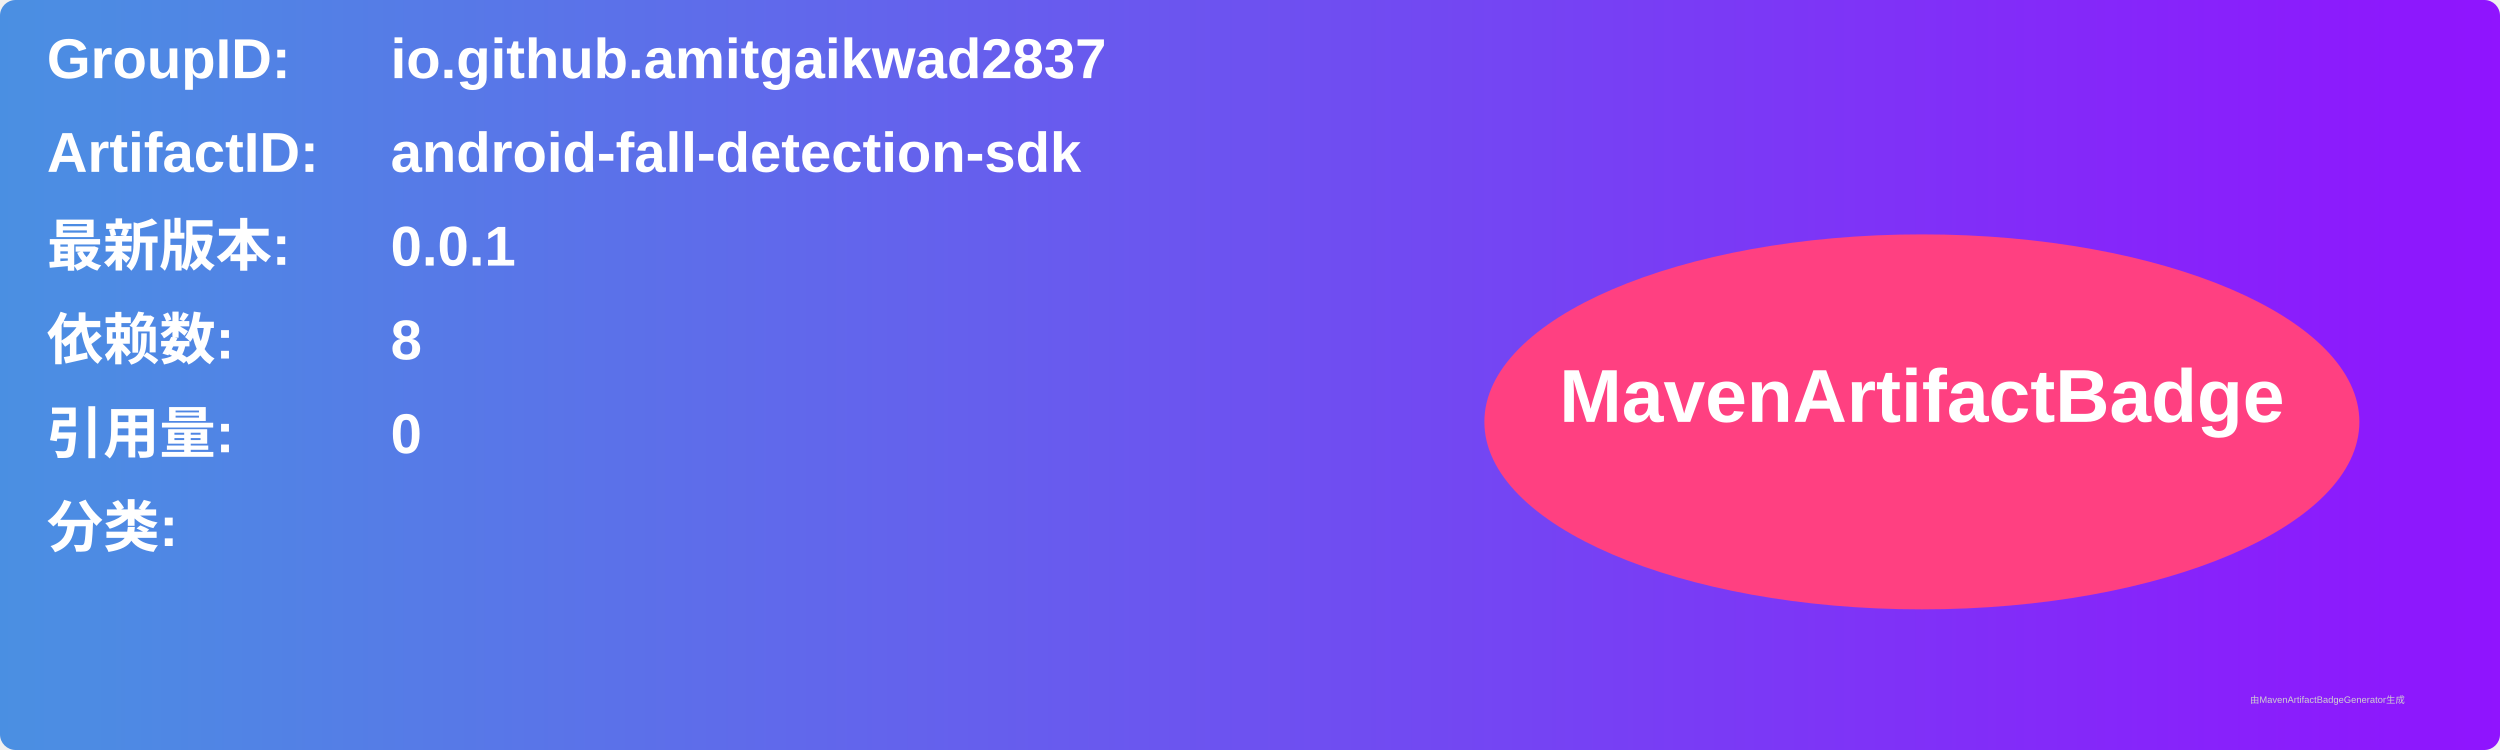
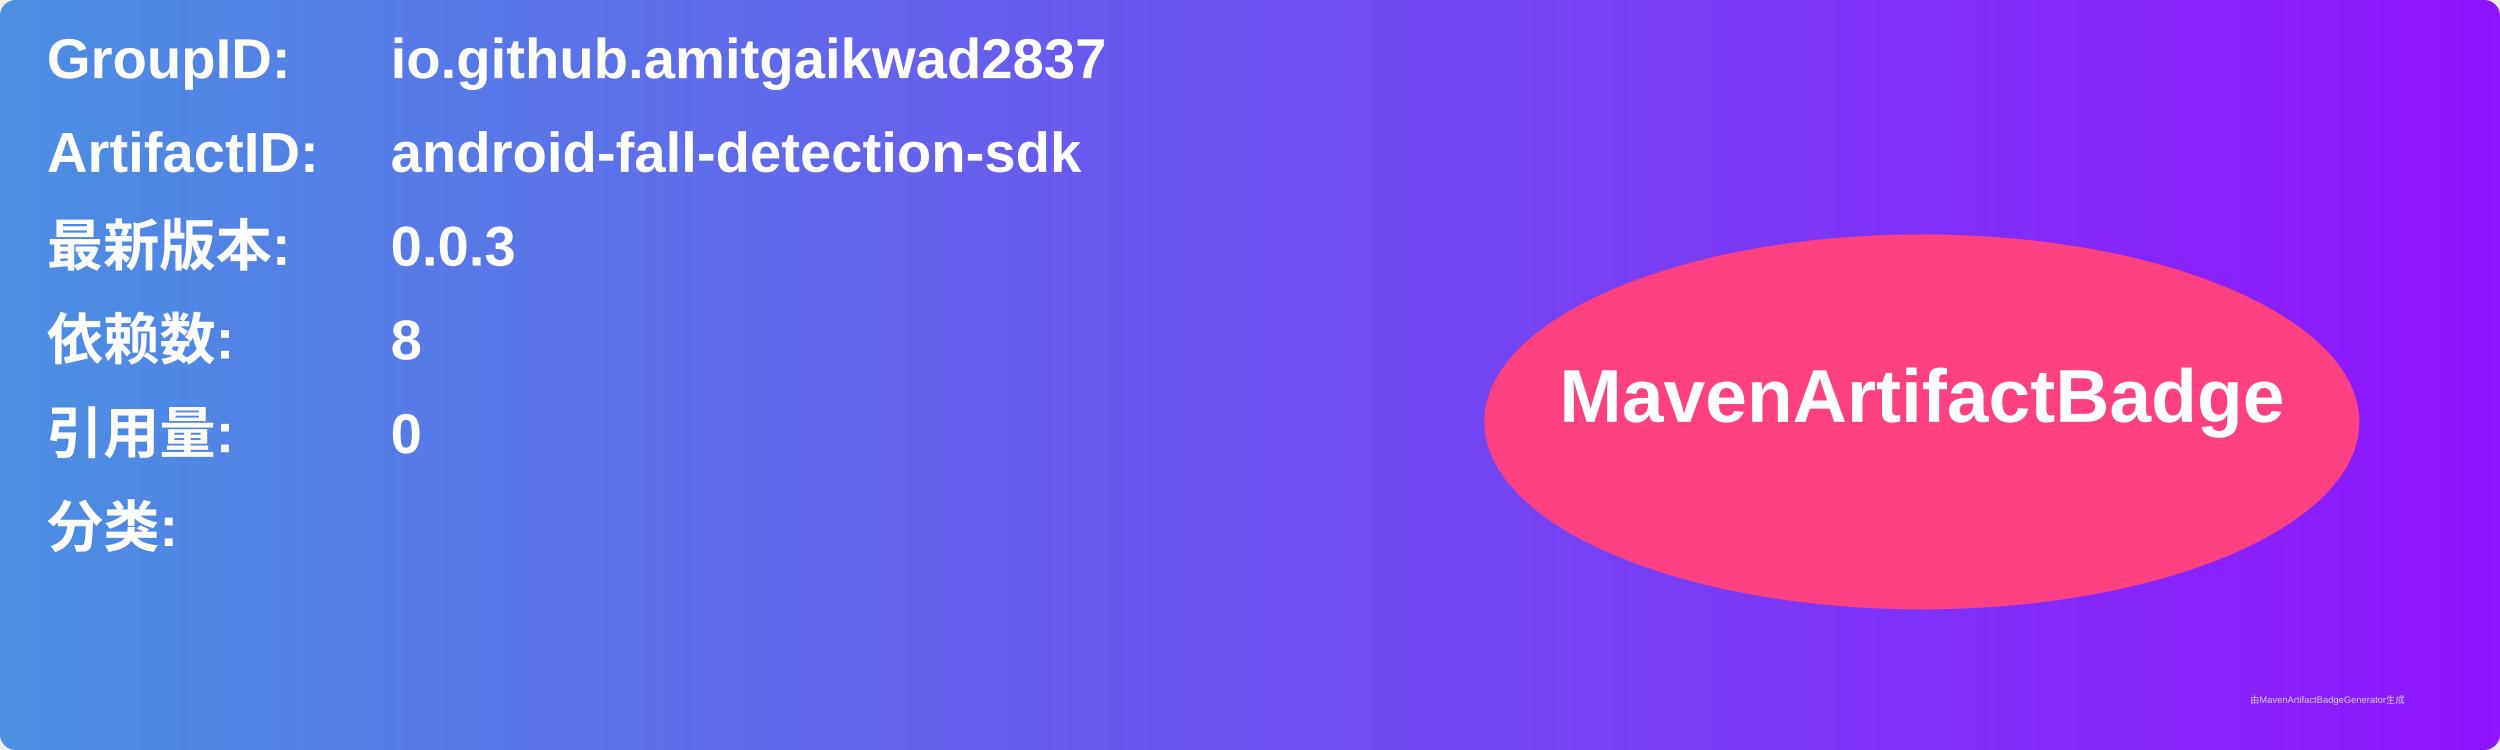
<svg xmlns="http://www.w3.org/2000/svg" width="800" height="240" viewBox="0 0 800 240">
  <linearGradient id="grad" x1="0%" y1="0%" x2="100%" y2="0%">
    <stop offset="0%" stop-color="#4a90e2" />
    <stop offset="100%" stop-color="#9013fe" />
  </linearGradient>
  <rect width="100%" height="100%" rx="5" ry="5" fill="url(#grad)" />
  <g transform="translate(15, 15)">
    <text x="0" y="10" font-family="Arial" font-size="18" fill="white" font-weight="bold" width="260">GroupID:</text>
    <text x="110" y="10" font-family="Arial" font-size="18" fill="white" font-weight="bold" width="460">io.github.amitgaikwad2837</text>
    <text x="0" y="40" font-family="Arial" font-size="18" fill="white" font-weight="bold" width="260">ArtifactID:</text>
    <text x="110" y="40" font-family="Arial" font-size="18" fill="white" font-weight="bold" width="460">android-fall-detection-sdk</text>
    <text x="0" y="70" font-family="Arial" font-size="18" fill="white" font-weight="bold">最新版本:</text>
    <text x="110" y="70" font-family="Arial" font-size="18" fill="white" font-weight="bold">
-       <tspan font-weight="bold">0.0.1</tspan>
+       <tspan font-weight="bold">0.0.3</tspan>
    </text>
    <text x="0" y="100" font-family="Arial" font-size="18" fill="white" font-weight="bold">依赖数: </text>
    <text x="110" y="100" font-family="Arial" font-size="18" fill="white">
      <tspan font-weight="bold">8</tspan>
    </text>
    <text x="0" y="130" font-family="Arial" font-size="18" fill="white" font-weight="bold">引用量: </text>
    <text x="110" y="130" font-family="Arial" font-size="18" fill="white">
      <tspan font-weight="bold">0</tspan>
    </text>
    <text x="0" y="160" font-family="Arial" font-size="18" fill="white" font-weight="bold">分类:</text>
    <text x="10" y="190" font-family="Arial" font-size="10" fill="white">
      <tspan font-weight="bold" />
    </text>
    <ellipse cx="600" cy="120" rx="140" ry="60" fill="#ff4081" />
    <text x="600" y="120" text-anchor="middle" font-family="Arial" font-size="24" fill="white" font-weight="bold">MavenArtifactBadge</text>
  </g>
  <text x="720" y="225" font-family="Arial" font-size="3" fill="#d0d0d0">由MavenArtifactBadgeGenerator生成</text>
</svg>
